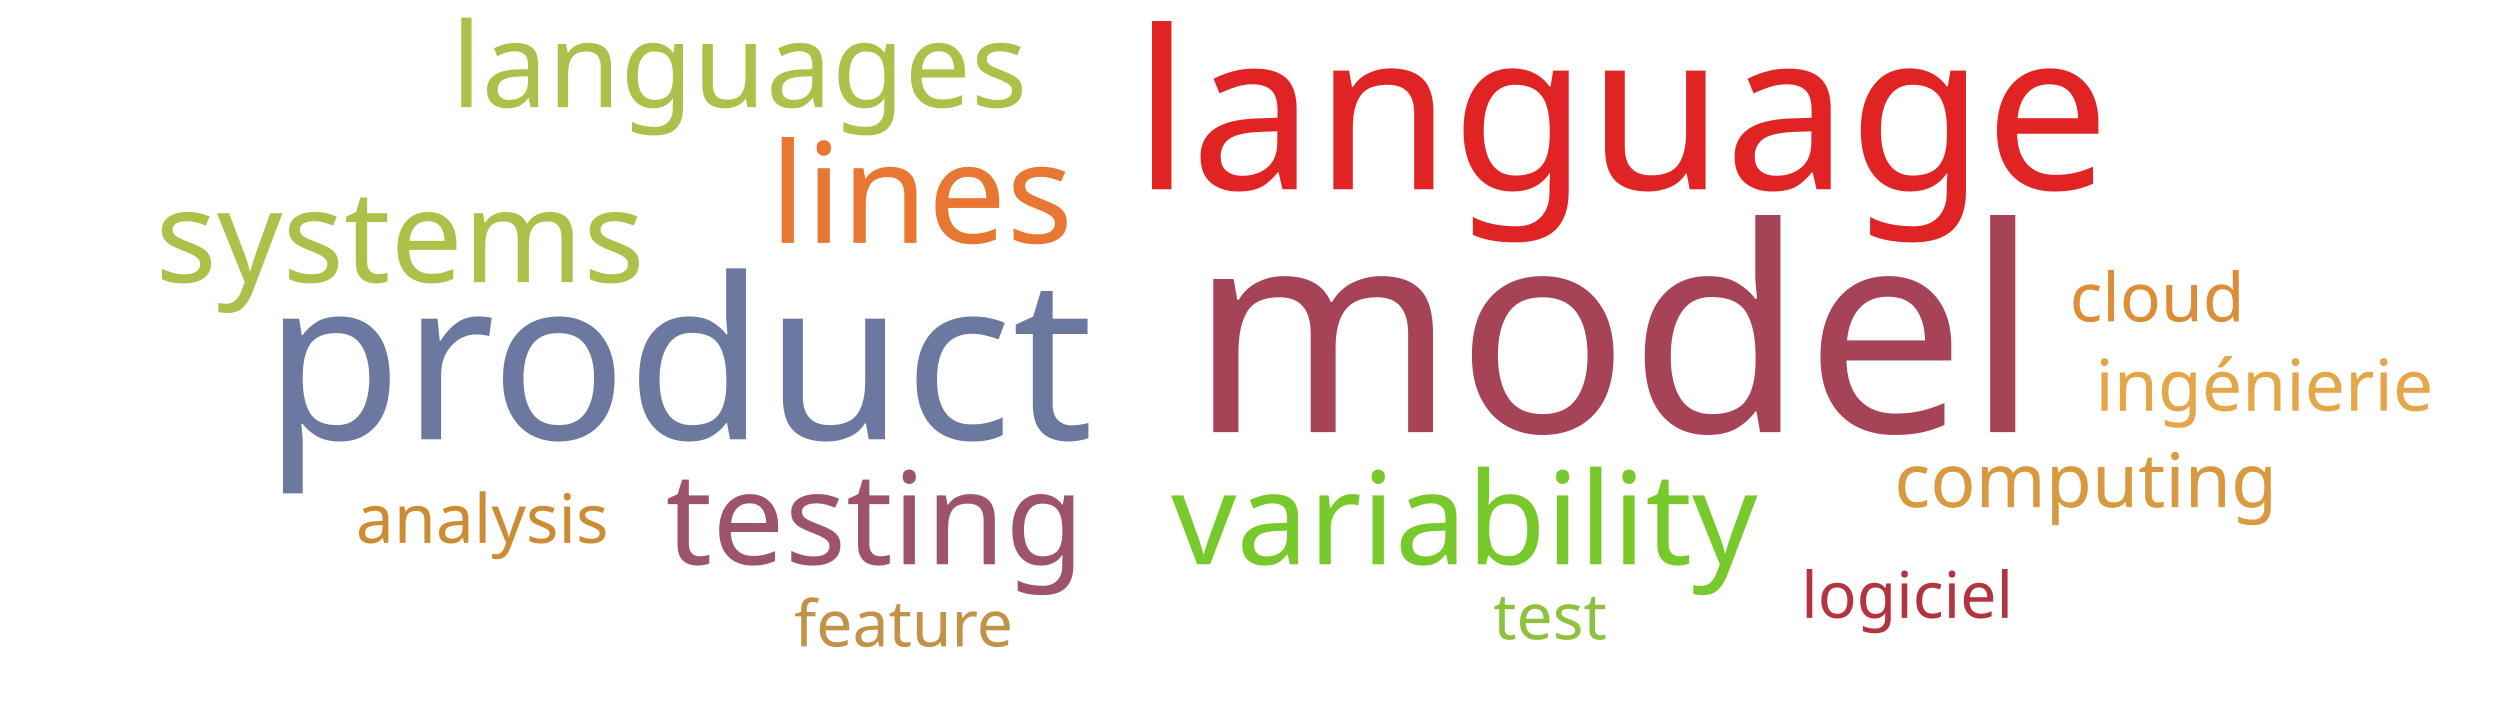
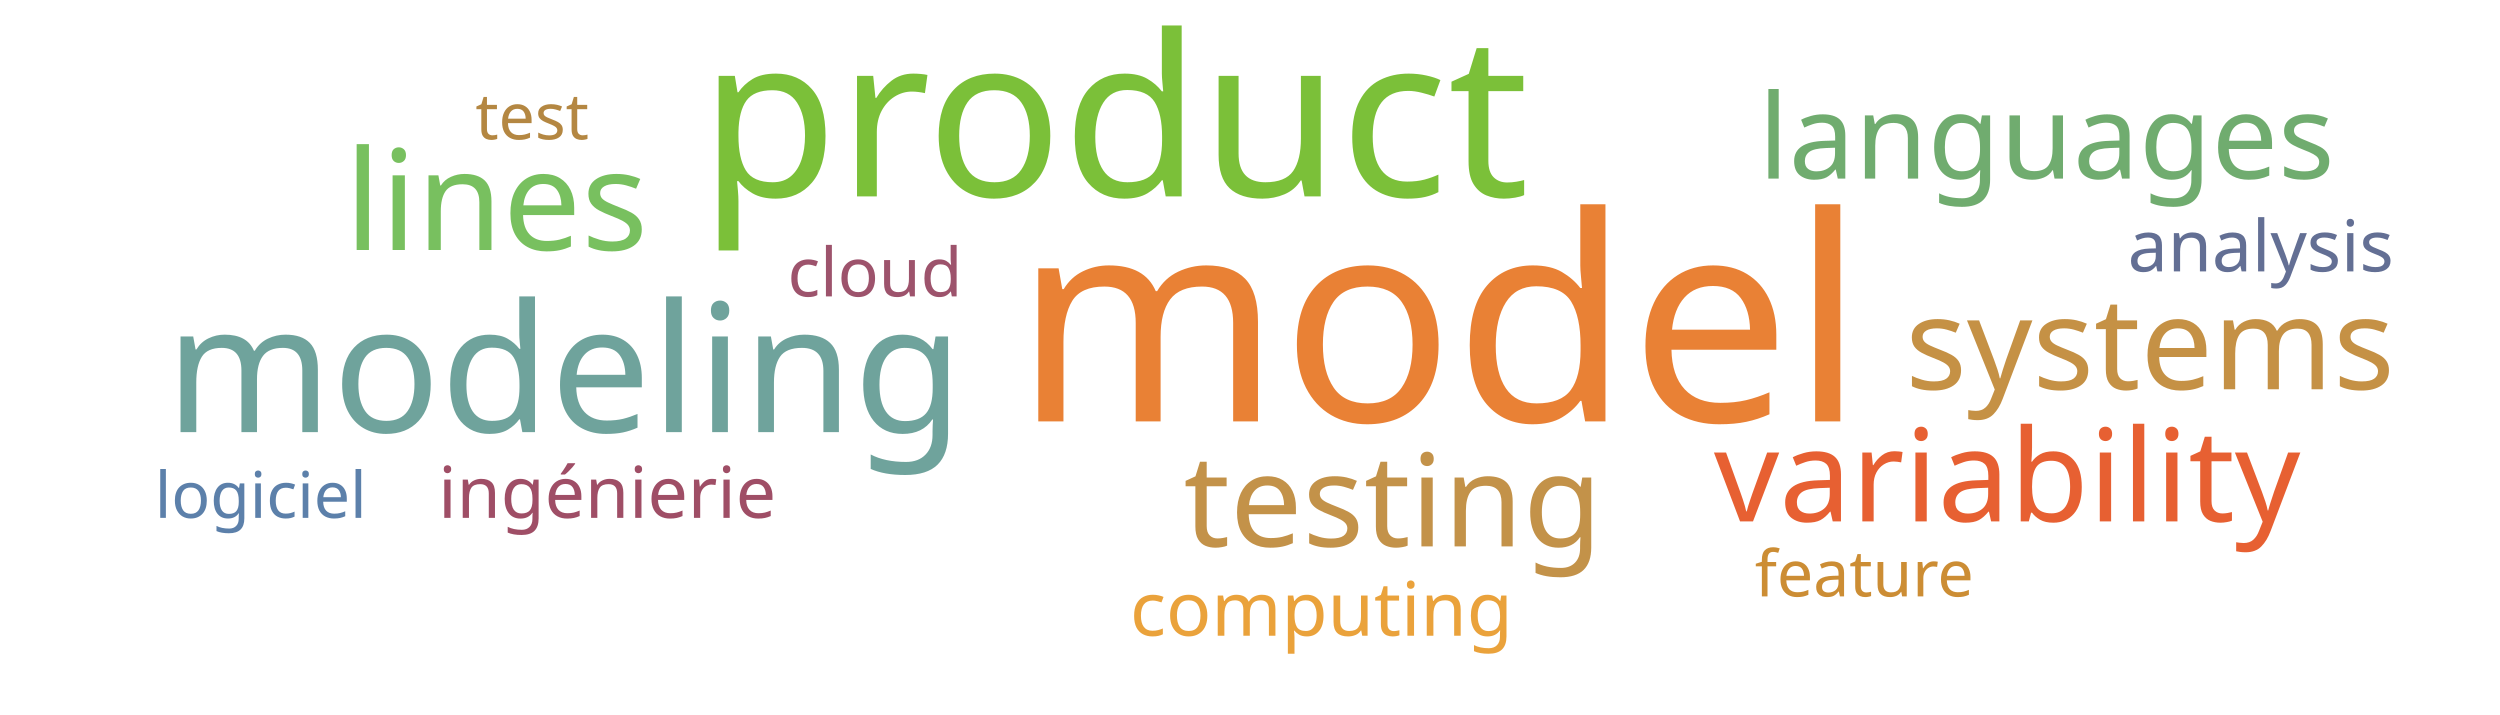
<svg xmlns="http://www.w3.org/2000/svg" width="700" height="200">
  <g transform="translate(350, 100)">
-     <text text-anchor="middle" style="font-family: Impact; font-size: 80px; fill: #a74356" transform="translate(102,21)rotate(0)">model</text>
-     <text text-anchor="middle" style="font-family: Impact; font-size: 63px; fill: #6b789f" transform="translate(-160,23)rotate(0)">product</text>
-     <text text-anchor="middle" style="font-family: Impact; font-size: 62px; fill: #e02424" transform="translate(104,-47)rotate(0)">language</text>
-     <text text-anchor="middle" style="font-family: Impact; font-size: 39px; fill: #e87733" transform="translate(-92,-32)rotate(0)">lines</text>
-     <text text-anchor="middle" style="font-family: Impact; font-size: 36px; fill: #9d536c" transform="translate(-105,58)rotate(0)">testing</text>
-     <text text-anchor="middle" style="font-family: Impact; font-size: 36px; fill: #78c92b" transform="translate(60,58)rotate(0)">variability</text>
-     <text text-anchor="middle" style="font-family: Impact; font-size: 36px; fill: #adc14a" transform="translate(-238,-21)rotate(0)">systems</text>
-     <text text-anchor="middle" style="font-family: Impact; font-size: 33px; fill: #adc14a" transform="translate(-143,-70)rotate(0)">languages</text>
-     <text text-anchor="middle" style="font-family: Impact; font-size: 21px; fill: #d8993f" transform="translate(234,42)rotate(0)">computing</text>
-     <text text-anchor="middle" style="font-family: Impact; font-size: 20px; fill: #e5a549" transform="translate(284,15)rotate(0)">ingénierie</text>
-     <text text-anchor="middle" style="font-family: Impact; font-size: 19px; fill: #dc8e37" transform="translate(254,-10)rotate(0)">cloud</text>
-     <text text-anchor="middle" style="font-family: Impact; font-size: 19px; fill: #cc8c34" transform="translate(-215,52)rotate(0)">analysis</text>
-     <text text-anchor="middle" style="font-family: Impact; font-size: 18px; fill: #8ec23e" transform="translate(84,79)rotate(0)">test</text>
-     <text text-anchor="middle" style="font-family: Impact; font-size: 18px; fill: #b23440" transform="translate(184,73)rotate(0)">logiciel</text>
-     <text text-anchor="middle" style="font-family: Impact; font-size: 18px; fill: #c39249" transform="translate(-97,81)rotate(0)">feature</text>
+     <text text-anchor="middle" style="font-family: Impact; font-size: 80px; fill: #e98135" transform="translate(53,18)rotate(0)">model</text>
+     <text text-anchor="middle" style="font-family: Impact; font-size: 63px; fill: #7bc039" transform="translate(-38,-45)rotate(0)">product</text>
+     <text text-anchor="middle" style="font-family: Impact; font-size: 50px; fill: #6fa39c" transform="translate(-192,21)rotate(0)">modeling</text>
+     <text text-anchor="middle" style="font-family: Impact; font-size: 39px; fill: #78c05f" transform="translate(-211,-30)rotate(0)">lines</text>
+     <text text-anchor="middle" style="font-family: Impact; font-size: 36px; fill: #c39249" transform="translate(40,53)rotate(0)">testing</text>
+     <text text-anchor="middle" style="font-family: Impact; font-size: 36px; fill: #e76032" transform="translate(212,46)rotate(0)">variability</text>
+     <text text-anchor="middle" style="font-family: Impact; font-size: 36px; fill: #c59145" transform="translate(252,9)rotate(0)">systems</text>
+     <text text-anchor="middle" style="font-family: Impact; font-size: 33px; fill: #70ac6f" transform="translate(223,-50)rotate(0)">languages</text>
+     <text text-anchor="middle" style="font-family: Impact; font-size: 21px; fill: #eaa23b" transform="translate(20,78)rotate(0)">computing</text>
+     <text text-anchor="middle" style="font-family: Impact; font-size: 20px; fill: #636f94" transform="translate(283,-24)rotate(0)">analysis</text>
+     <text text-anchor="middle" style="font-family: Impact; font-size: 20px; fill: #9f4e66" transform="translate(-180,45)rotate(0)">ingénierie</text>
+     <text text-anchor="middle" style="font-family: Impact; font-size: 19px; fill: #9d536c" transform="translate(-105,-17)rotate(0)">cloud</text>
+     <text text-anchor="middle" style="font-family: Impact; font-size: 18px; fill: #b48742" transform="translate(-201,-61)rotate(0)">test</text>
+     <text text-anchor="middle" style="font-family: Impact; font-size: 18px; fill: #5c80aa" transform="translate(-277,45)rotate(0)">logiciel</text>
+     <text text-anchor="middle" style="font-family: Impact; font-size: 18px; fill: #cc8d34" transform="translate(172,67)rotate(0)">feature</text>
  </g>
</svg>
